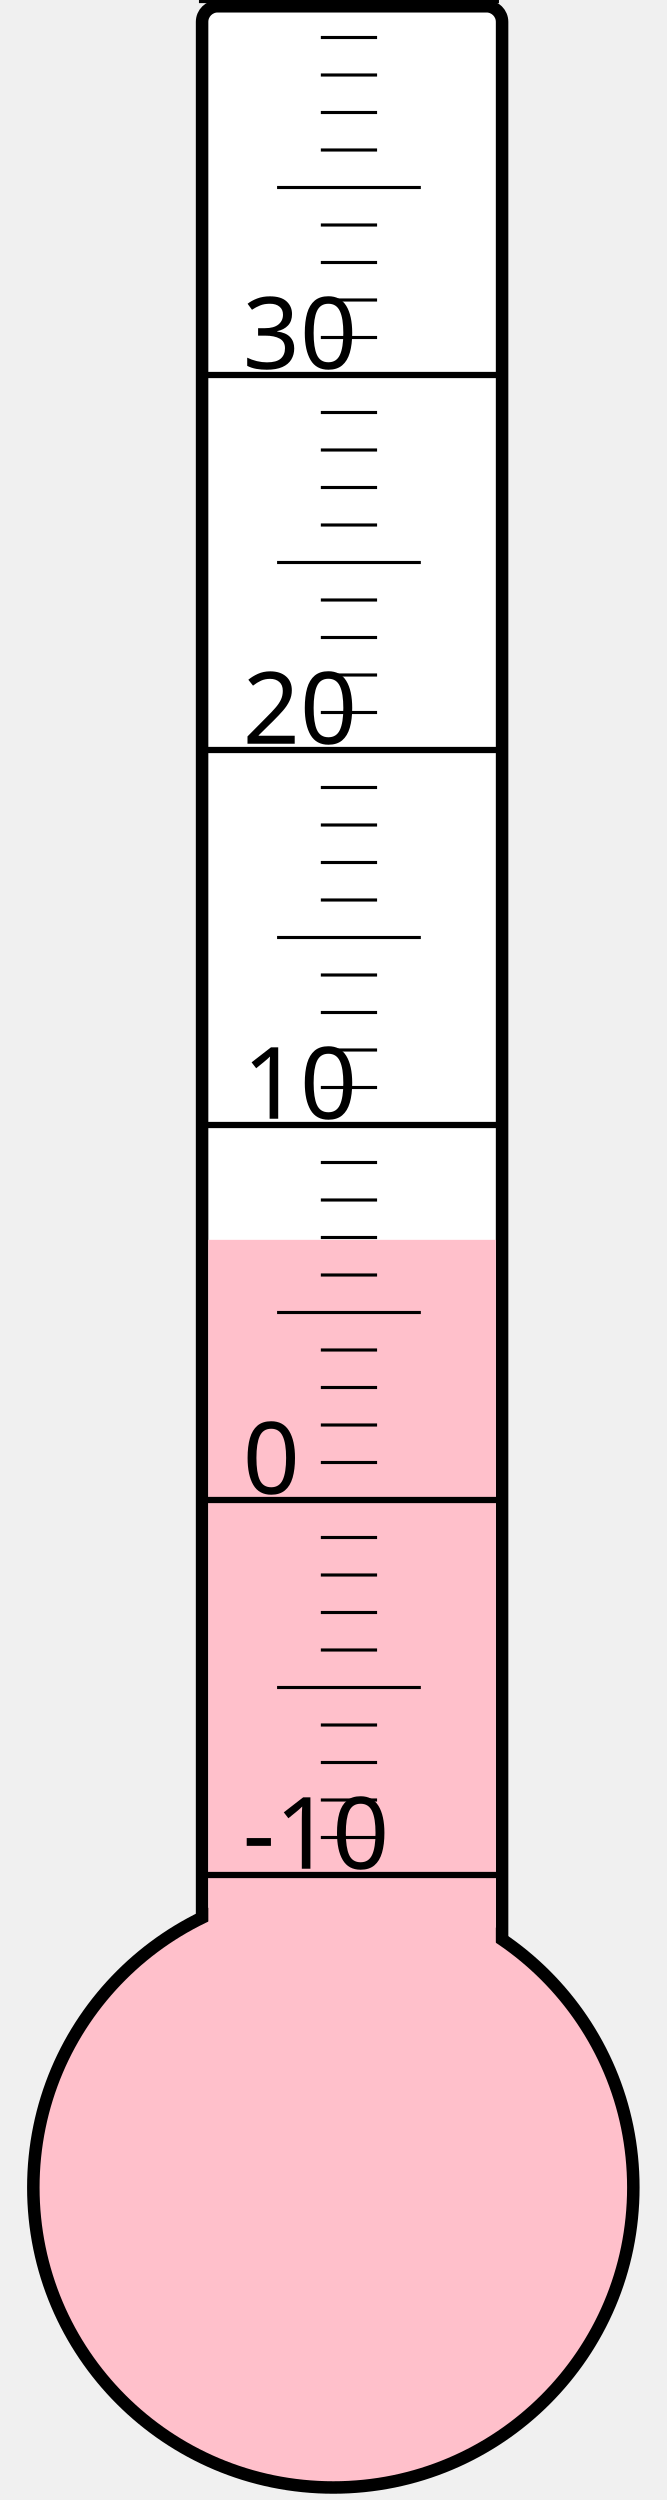
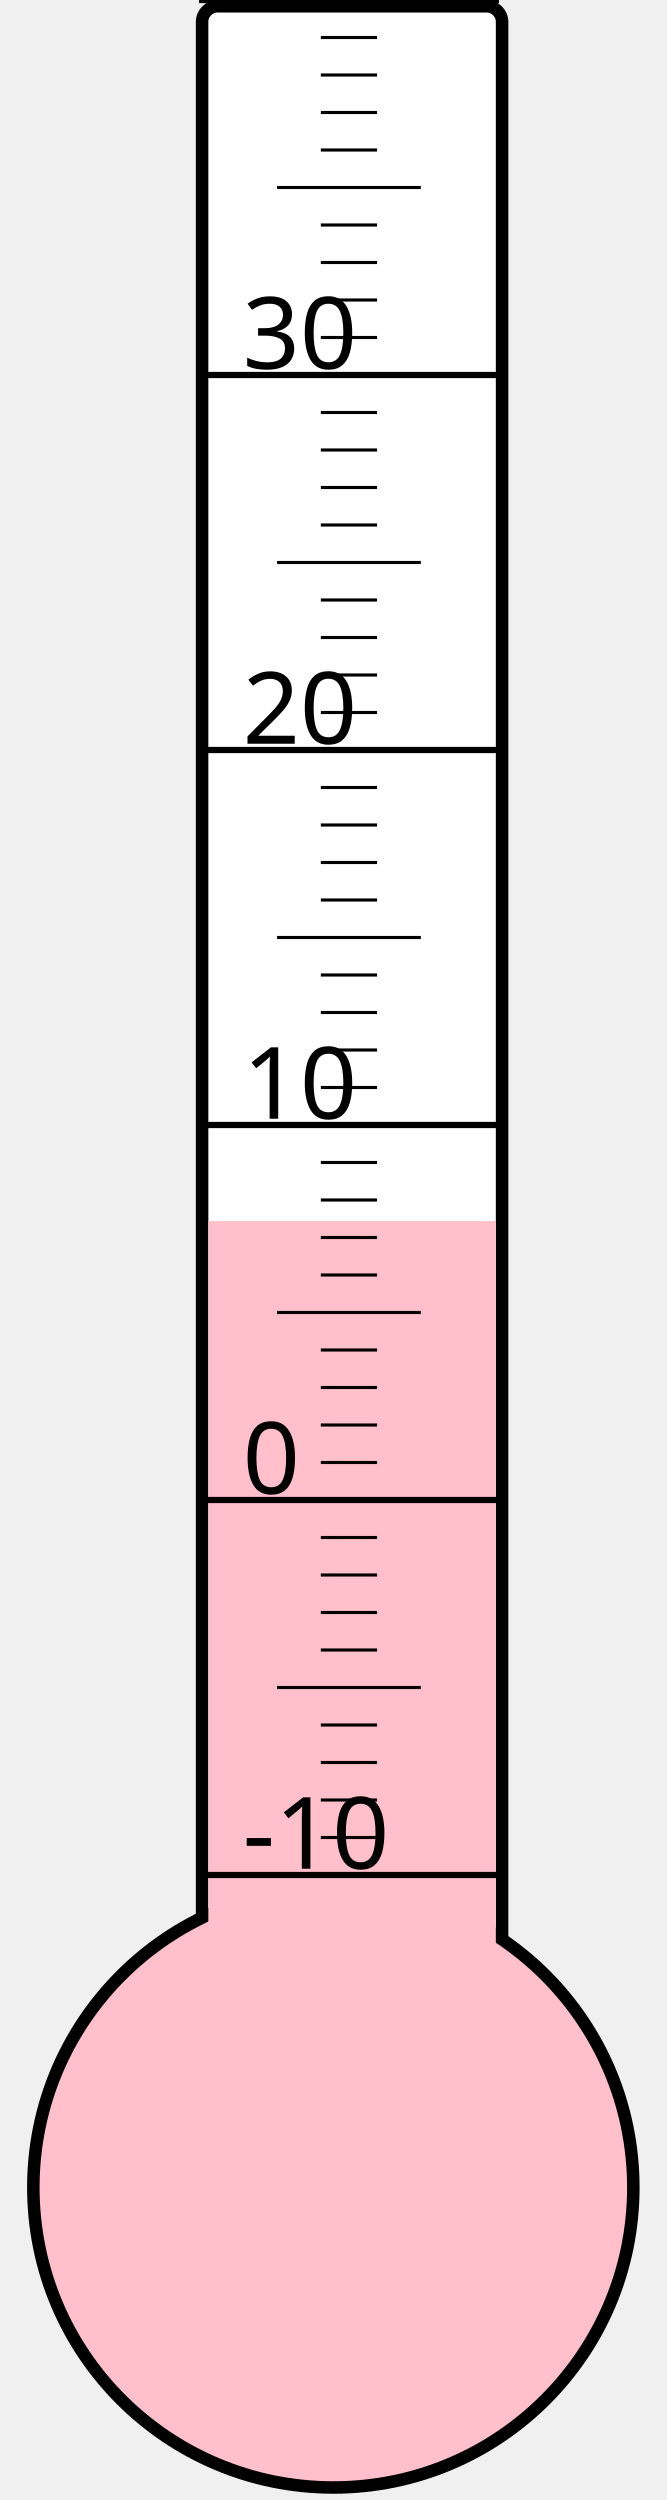
<svg xmlns="http://www.w3.org/2000/svg" width="40px" height="150px" viewBox="0 0 200 800">
  <rect width="200" height="800" x="0" y="0" style="fill: #ffffeb; fill-opacity: 0;" />
  <rect width="96" height="680" x="58" y="2" rx="5" ry="5" style="fill: white; fill-opacity: 1; stroke: black; stroke-width: 4;" />
  <circle cx="100" cy="700" r="96" style="fill: pink; stroke: black; stroke-width: 4;" />
-   <rect width="92" height="303.25" x="60" y="396.75" style="fill: pink; fill-opacity: 1; stroke-width: 0;" />
+   <rect width="92" height="309.25" x="60" y="390.75" style="fill: pink; fill-opacity: 1; stroke-width: 0;" />
  <text x="71" y="598" style="font-family: sans-serif; font-size: 24pt;">-10</text>
  <text x="71" y="478" style="font-family: sans-serif; font-size: 24pt;">0</text>
  <text x="71" y="358" style="font-family: sans-serif; font-size: 24pt;">10</text>
  <text x="71" y="238" style="font-family: sans-serif; font-size: 24pt;">20</text>
  <text x="71" y="118" style="font-family: sans-serif; font-size: 24pt;">30</text>
  <g style="stroke: black;">
    <line x1="57" y1="600" x2="153" y2="600" style="stroke-width: 2;" />
    <line x1="96" y1="588" x2="114" y2="588" style="stroke-width: 1;" />
    <line x1="96" y1="576" x2="114" y2="576" style="stroke-width: 1;" />
    <line x1="96" y1="564" x2="114" y2="564" style="stroke-width: 1;" />
    <line x1="96" y1="552" x2="114" y2="552" style="stroke-width: 1;" />
    <line x1="82" y1="540" x2="128" y2="540" style="stroke-width: 1;" />
    <line x1="96" y1="528" x2="114" y2="528" style="stroke-width: 1;" />
    <line x1="96" y1="516" x2="114" y2="516" style="stroke-width: 1;" />
    <line x1="96" y1="504" x2="114" y2="504" style="stroke-width: 1;" />
    <line x1="96" y1="492" x2="114" y2="492" style="stroke-width: 1;" />
    <line x1="57" y1="480" x2="153" y2="480" style="stroke-width: 2;" />
    <line x1="96" y1="468" x2="114" y2="468" style="stroke-width: 1;" />
    <line x1="96" y1="456" x2="114" y2="456" style="stroke-width: 1;" />
    <line x1="96" y1="444" x2="114" y2="444" style="stroke-width: 1;" />
    <line x1="96" y1="432" x2="114" y2="432" style="stroke-width: 1;" />
    <line x1="82" y1="420" x2="128" y2="420" style="stroke-width: 1;" />
    <line x1="96" y1="408" x2="114" y2="408" style="stroke-width: 1;" />
    <line x1="96" y1="396" x2="114" y2="396" style="stroke-width: 1;" />
    <line x1="96" y1="384" x2="114" y2="384" style="stroke-width: 1;" />
    <line x1="96" y1="372" x2="114" y2="372" style="stroke-width: 1;" />
    <line x1="57" y1="360" x2="153" y2="360" style="stroke-width: 2;" />
    <line x1="96" y1="348" x2="114" y2="348" style="stroke-width: 1;" />
    <line x1="96" y1="336" x2="114" y2="336" style="stroke-width: 1;" />
    <line x1="96" y1="324" x2="114" y2="324" style="stroke-width: 1;" />
    <line x1="96" y1="312" x2="114" y2="312" style="stroke-width: 1;" />
    <line x1="82" y1="300" x2="128" y2="300" style="stroke-width: 1;" />
    <line x1="96" y1="288" x2="114" y2="288" style="stroke-width: 1;" />
    <line x1="96" y1="276" x2="114" y2="276" style="stroke-width: 1;" />
    <line x1="96" y1="264" x2="114" y2="264" style="stroke-width: 1;" />
    <line x1="96" y1="252" x2="114" y2="252" style="stroke-width: 1;" />
    <line x1="57" y1="240" x2="153" y2="240" style="stroke-width: 2;" />
    <line x1="96" y1="228" x2="114" y2="228" style="stroke-width: 1;" />
    <line x1="96" y1="216" x2="114" y2="216" style="stroke-width: 1;" />
    <line x1="96" y1="204" x2="114" y2="204" style="stroke-width: 1;" />
    <line x1="96" y1="192" x2="114" y2="192" style="stroke-width: 1;" />
    <line x1="82" y1="180" x2="128" y2="180" style="stroke-width: 1;" />
    <line x1="96" y1="168" x2="114" y2="168" style="stroke-width: 1;" />
    <line x1="96" y1="156" x2="114" y2="156" style="stroke-width: 1;" />
    <line x1="96" y1="144" x2="114" y2="144" style="stroke-width: 1;" />
    <line x1="96" y1="132" x2="114" y2="132" style="stroke-width: 1;" />
    <line x1="57" y1="120" x2="153" y2="120" style="stroke-width: 2;" />
    <line x1="96" y1="108" x2="114" y2="108" style="stroke-width: 1;" />
    <line x1="96" y1="96" x2="114" y2="96" style="stroke-width: 1;" />
    <line x1="96" y1="84" x2="114" y2="84" style="stroke-width: 1;" />
    <line x1="96" y1="72" x2="114" y2="72" style="stroke-width: 1;" />
    <line x1="82" y1="60" x2="128" y2="60" style="stroke-width: 1;" />
    <line x1="96" y1="48" x2="114" y2="48" style="stroke-width: 1;" />
    <line x1="96" y1="36" x2="114" y2="36" style="stroke-width: 1;" />
    <line x1="96" y1="24" x2="114" y2="24" style="stroke-width: 1;" />
    <line x1="96" y1="12" x2="114" y2="12" style="stroke-width: 1;" />
    <line x1="57" y1="0" x2="153" y2="0" style="stroke-width: 2;" />
  </g>
</svg>
